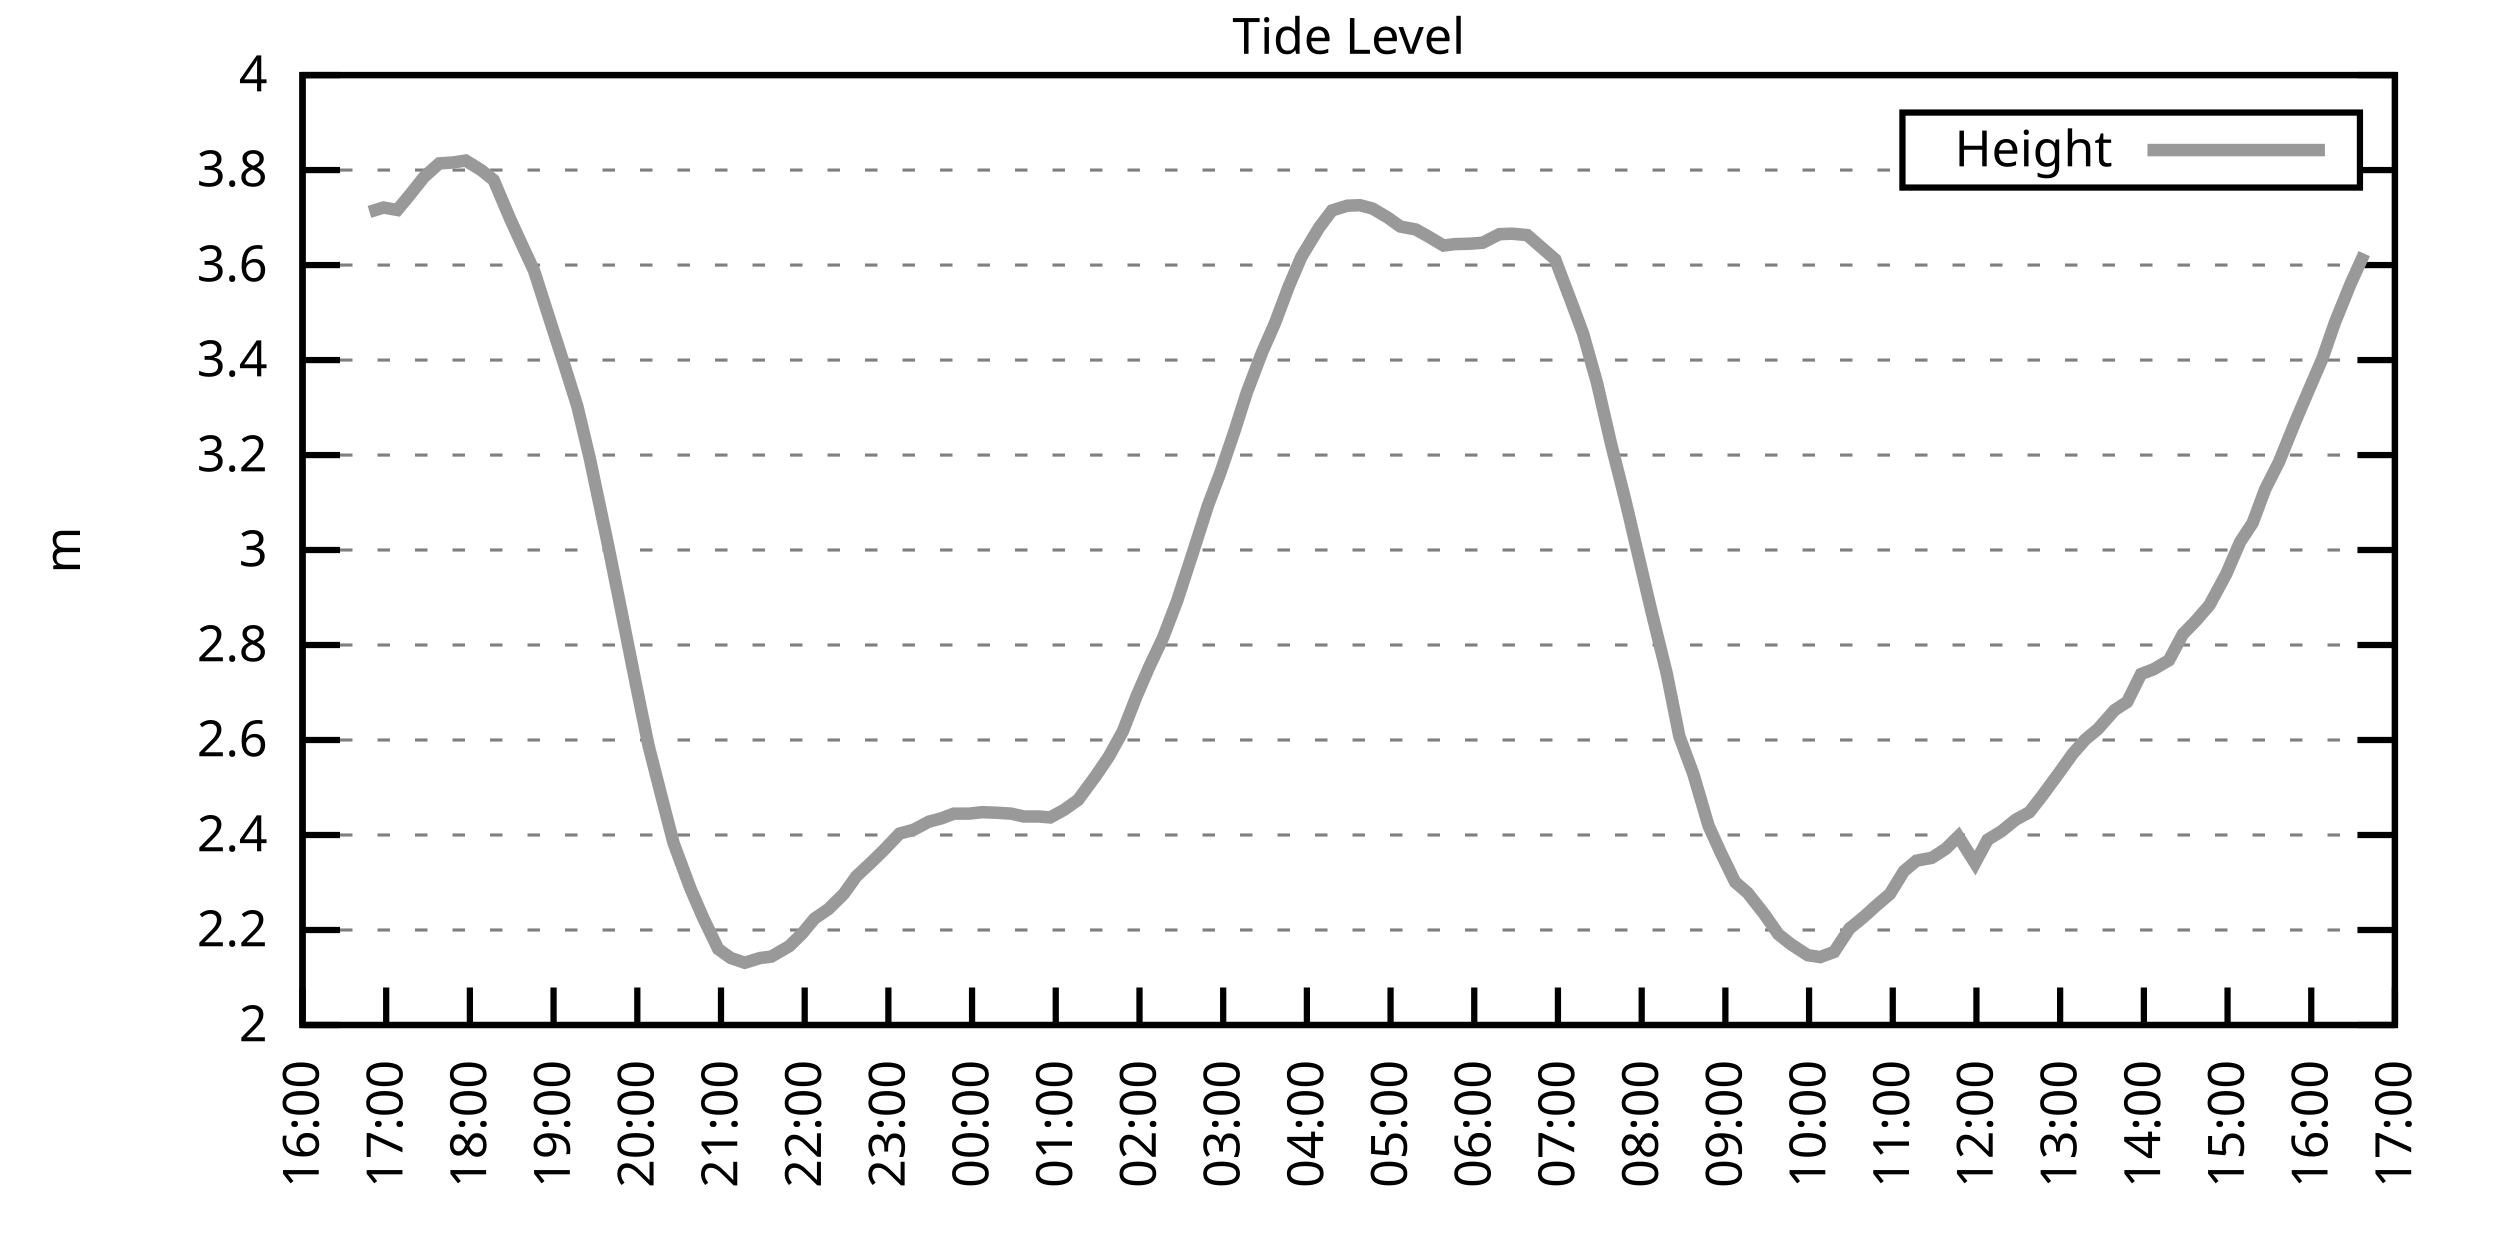
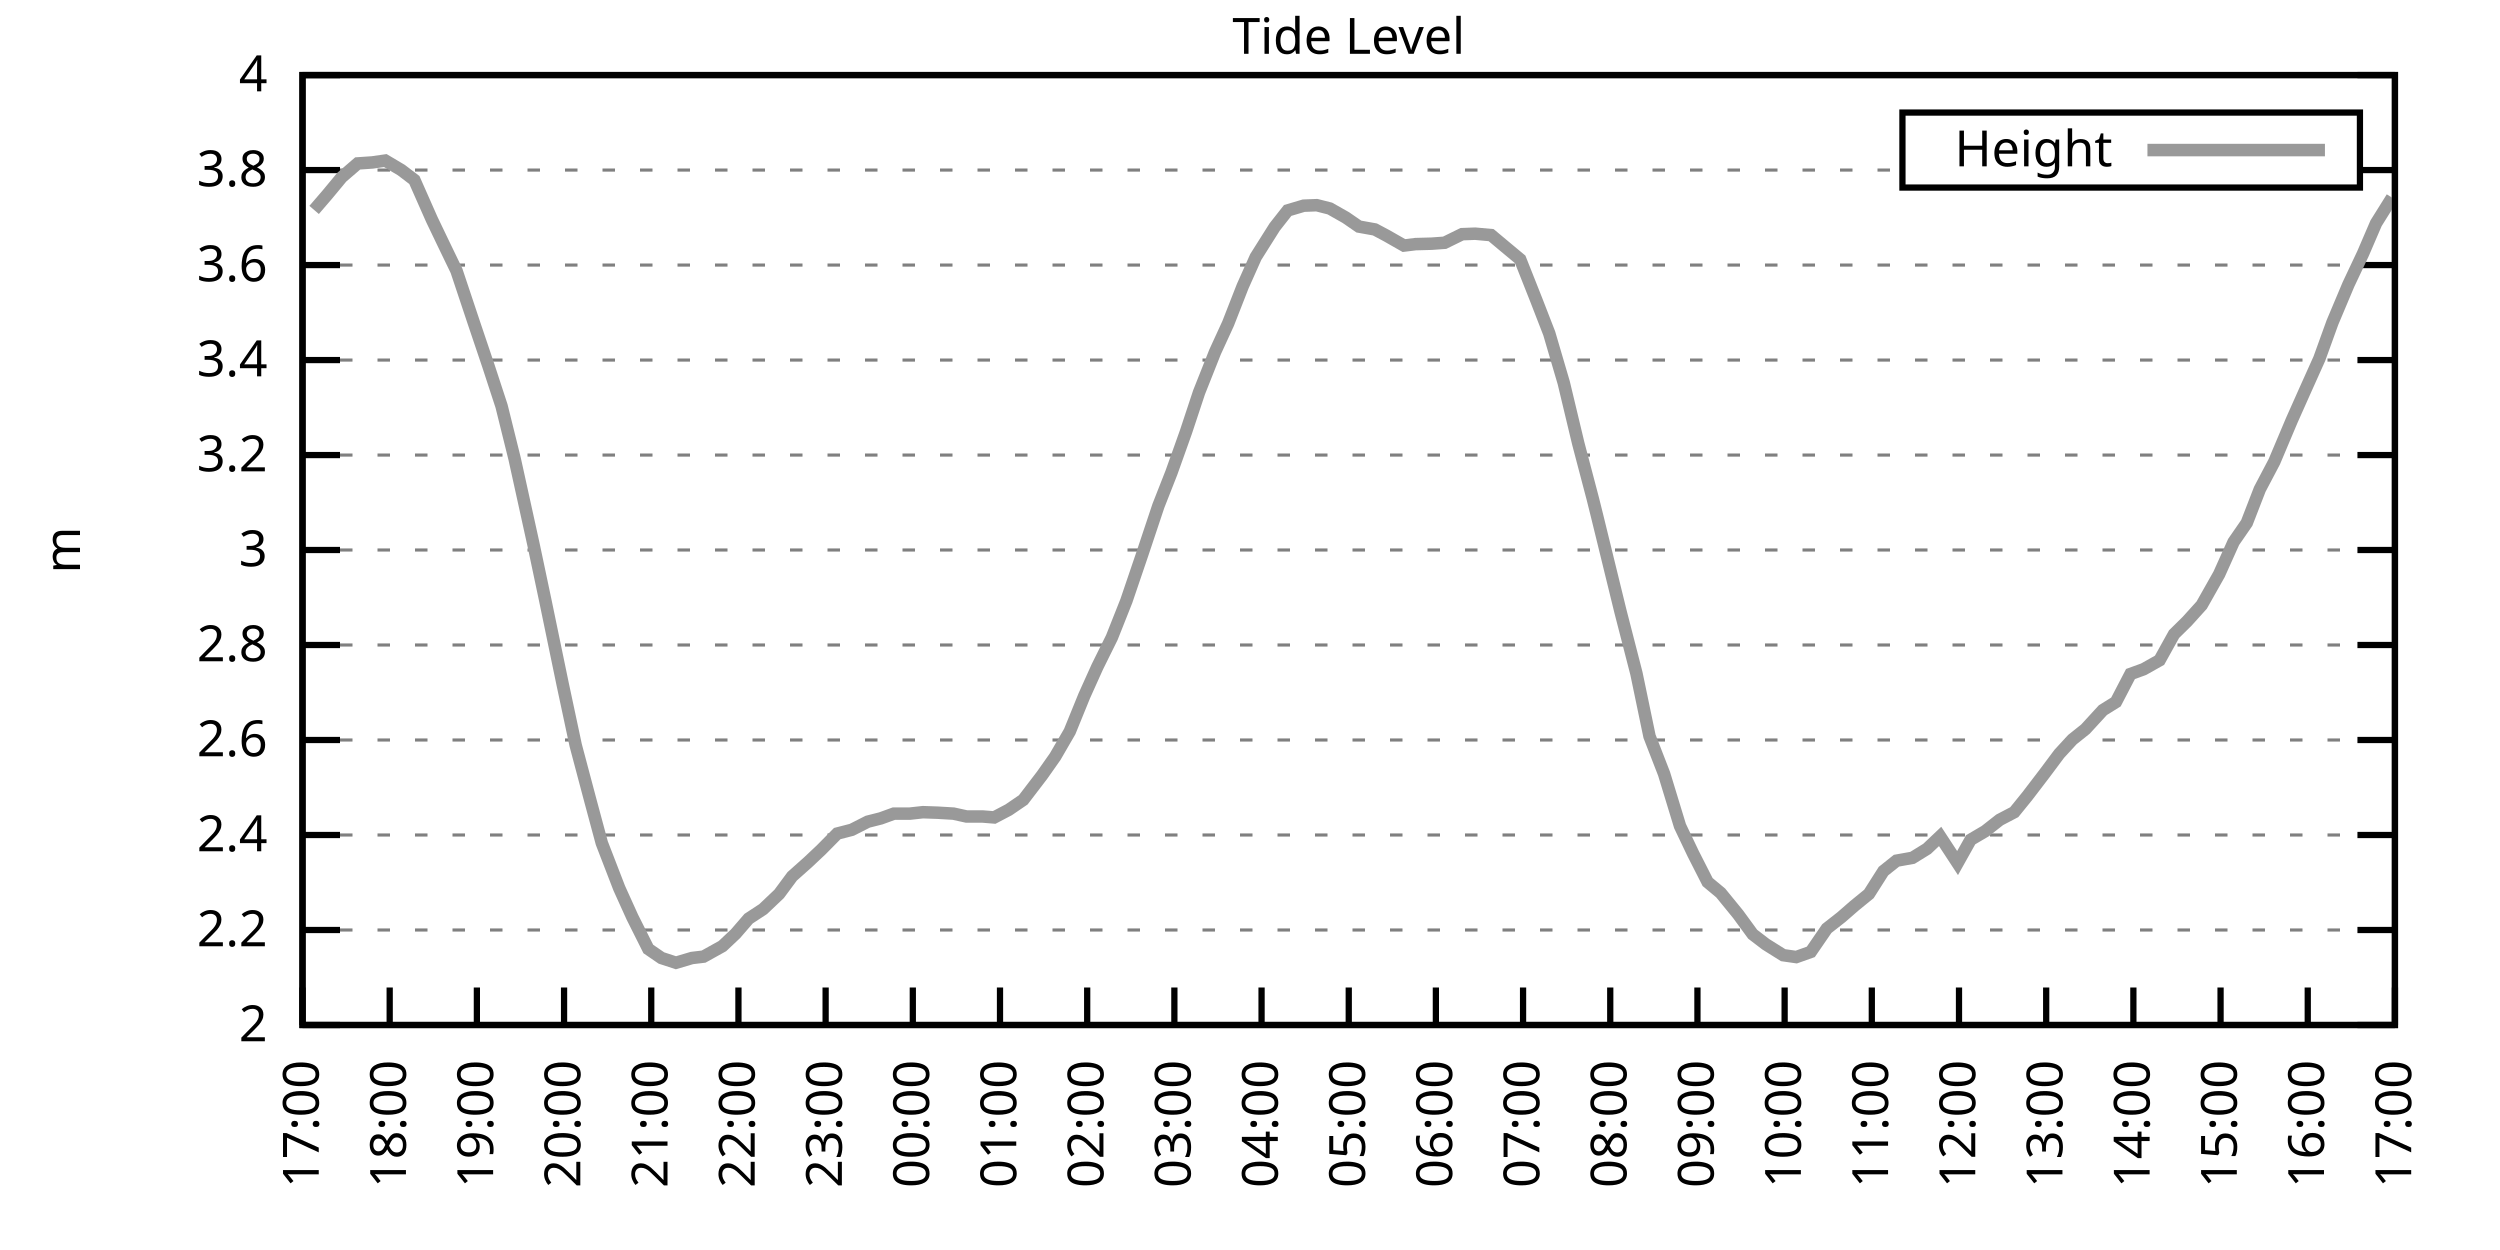
<svg xmlns="http://www.w3.org/2000/svg" xmlns:xlink="http://www.w3.org/1999/xlink" width="400" height="200" viewBox="0 0 400 200">
  <g id="gnuplot_canvas">
    <rect x="0" y="0" width="400" height="200" fill="none" />
    <defs>
      <circle id="gpDot" r="0.5" stroke-width="0.5" stroke="currentColor" />
      <path id="gpPt0" stroke-width="0.333" stroke="currentColor" d="M-1,0 h2 M0,-1 v2" />
      <path id="gpPt1" stroke-width="0.333" stroke="currentColor" d="M-1,-1 L1,1 M1,-1 L-1,1" />
      <path id="gpPt2" stroke-width="0.333" stroke="currentColor" d="M-1,0 L1,0 M0,-1 L0,1 M-1,-1 L1,1 M-1,1 L1,-1" />
      <rect id="gpPt3" stroke-width="0.333" stroke="currentColor" x="-1" y="-1" width="2" height="2" />
      <rect id="gpPt4" stroke-width="0.333" stroke="currentColor" fill="currentColor" x="-1" y="-1" width="2" height="2" />
      <circle id="gpPt5" stroke-width="0.333" stroke="currentColor" cx="0" cy="0" r="1" />
      <use xlink:href="#gpPt5" id="gpPt6" fill="currentColor" stroke="none" />
      <path id="gpPt7" stroke-width="0.333" stroke="currentColor" d="M0,-1.33 L-1.33,0.67 L1.33,0.67 z" />
      <use xlink:href="#gpPt7" id="gpPt8" fill="currentColor" stroke="none" />
      <use xlink:href="#gpPt7" id="gpPt9" stroke="currentColor" transform="rotate(180)" />
      <use xlink:href="#gpPt9" id="gpPt10" fill="currentColor" stroke="none" />
      <use xlink:href="#gpPt3" id="gpPt11" stroke="currentColor" transform="rotate(45)" />
      <use xlink:href="#gpPt11" id="gpPt12" fill="currentColor" stroke="none" />
      <path id="gpPt13" stroke-width="0.333" stroke="currentColor" d="M0,1.330 L1.265,0.411 L0.782,-1.067 L-0.782,-1.076 L-1.265,0.411 z" />
      <use xlink:href="#gpPt13" id="gpPt14" fill="currentColor" stroke="none" />
      <filter id="textbox" filterUnits="objectBoundingBox" x="0" y="0" height="1" width="1">
        <feFlood flood-color="white" flood-opacity="1" result="bgnd" />
        <feComposite in="SourceGraphic" in2="bgnd" operator="atop" />
      </filter>
      <filter id="greybox" filterUnits="objectBoundingBox" x="0" y="0" height="1" width="1">
        <feFlood flood-color="lightgrey" flood-opacity="1" result="grey" />
        <feComposite in="SourceGraphic" in2="grey" operator="atop" />
      </filter>
    </defs>
    <g fill="none" color="white" stroke="currentColor" stroke-width="1.00" stroke-linecap="butt" stroke-linejoin="miter">
</g>
    <g fill="none" color="black" stroke="currentColor" stroke-width="1.00" stroke-linecap="butt" stroke-linejoin="miter">
      <g stroke="none" shape-rendering="crispEdges">
        <polygon fill="rgb(255, 255, 255)" points="48.40,164.00 383.18,164.00 383.18,12.02 48.40,12.02 " />
      </g>
    </g>
    <g fill="none" color="black" stroke="currentColor" stroke-width="1.00" stroke-linecap="butt" stroke-linejoin="miter">
</g>
    <g fill="none" color="black" stroke="black" stroke-width="0.50" stroke-linecap="butt" stroke-linejoin="miter">
</g>
    <g fill="none" color="gray" stroke="currentColor" stroke-width="0.50" stroke-linecap="butt" stroke-linejoin="miter">
      <path stroke="gray" stroke-dasharray="2,4" class="gridline" d="M48.40,164.00 L383.19,164.00  " />
    </g>
    <g fill="none" color="gray" stroke="gray" stroke-width="1.00" stroke-linecap="butt" stroke-linejoin="miter">
</g>
    <g fill="none" color="black" stroke="currentColor" stroke-width="1.00" stroke-linecap="butt" stroke-linejoin="miter">
      <path stroke="black" d="M48.40,164.00 L54.40,164.00 M383.19,164.00 L377.19,164.00  " />
      <g transform="translate(42.80,166.60)" stroke="none" fill="black" font-family="Sans" font-size="8.00" text-anchor="end">
        <text>
          <tspan font-family="Sans"> 2</tspan>
        </text>
      </g>
    </g>
    <g fill="none" color="black" stroke="currentColor" stroke-width="1.00" stroke-linecap="butt" stroke-linejoin="miter">
</g>
    <g fill="none" color="black" stroke="black" stroke-width="0.50" stroke-linecap="butt" stroke-linejoin="miter">
</g>
    <g fill="none" color="gray" stroke="currentColor" stroke-width="0.50" stroke-linecap="butt" stroke-linejoin="miter">
      <path stroke="gray" stroke-dasharray="2,4" class="gridline" d="M48.40,148.80 L383.19,148.80  " />
    </g>
    <g fill="none" color="gray" stroke="gray" stroke-width="1.00" stroke-linecap="butt" stroke-linejoin="miter">
</g>
    <g fill="none" color="black" stroke="currentColor" stroke-width="1.00" stroke-linecap="butt" stroke-linejoin="miter">
      <path stroke="black" d="M48.40,148.80 L54.40,148.80 M383.19,148.80 L377.19,148.80  " />
      <g transform="translate(42.80,151.40)" stroke="none" fill="black" font-family="Sans" font-size="8.00" text-anchor="end">
        <text>
          <tspan font-family="Sans"> 2.2</tspan>
        </text>
      </g>
    </g>
    <g fill="none" color="black" stroke="currentColor" stroke-width="1.00" stroke-linecap="butt" stroke-linejoin="miter">
</g>
    <g fill="none" color="black" stroke="black" stroke-width="0.50" stroke-linecap="butt" stroke-linejoin="miter">
</g>
    <g fill="none" color="gray" stroke="currentColor" stroke-width="0.50" stroke-linecap="butt" stroke-linejoin="miter">
      <path stroke="gray" stroke-dasharray="2,4" class="gridline" d="M48.40,133.60 L383.19,133.60  " />
    </g>
    <g fill="none" color="gray" stroke="gray" stroke-width="1.00" stroke-linecap="butt" stroke-linejoin="miter">
</g>
    <g fill="none" color="black" stroke="currentColor" stroke-width="1.00" stroke-linecap="butt" stroke-linejoin="miter">
      <path stroke="black" d="M48.40,133.60 L54.40,133.60 M383.19,133.60 L377.19,133.60  " />
      <g transform="translate(42.80,136.20)" stroke="none" fill="black" font-family="Sans" font-size="8.00" text-anchor="end">
        <text>
          <tspan font-family="Sans"> 2.4</tspan>
        </text>
      </g>
    </g>
    <g fill="none" color="black" stroke="currentColor" stroke-width="1.00" stroke-linecap="butt" stroke-linejoin="miter">
</g>
    <g fill="none" color="black" stroke="black" stroke-width="0.50" stroke-linecap="butt" stroke-linejoin="miter">
</g>
    <g fill="none" color="gray" stroke="currentColor" stroke-width="0.50" stroke-linecap="butt" stroke-linejoin="miter">
      <path stroke="gray" stroke-dasharray="2,4" class="gridline" d="M48.40,118.40 L383.19,118.40  " />
    </g>
    <g fill="none" color="gray" stroke="gray" stroke-width="1.00" stroke-linecap="butt" stroke-linejoin="miter">
</g>
    <g fill="none" color="black" stroke="currentColor" stroke-width="1.00" stroke-linecap="butt" stroke-linejoin="miter">
      <path stroke="black" d="M48.40,118.40 L54.40,118.40 M383.19,118.40 L377.19,118.40  " />
      <g transform="translate(42.80,121.00)" stroke="none" fill="black" font-family="Sans" font-size="8.00" text-anchor="end">
        <text>
          <tspan font-family="Sans"> 2.6</tspan>
        </text>
      </g>
    </g>
    <g fill="none" color="black" stroke="currentColor" stroke-width="1.00" stroke-linecap="butt" stroke-linejoin="miter">
</g>
    <g fill="none" color="black" stroke="black" stroke-width="0.50" stroke-linecap="butt" stroke-linejoin="miter">
</g>
    <g fill="none" color="gray" stroke="currentColor" stroke-width="0.50" stroke-linecap="butt" stroke-linejoin="miter">
      <path stroke="gray" stroke-dasharray="2,4" class="gridline" d="M48.40,103.20 L383.19,103.20  " />
    </g>
    <g fill="none" color="gray" stroke="gray" stroke-width="1.00" stroke-linecap="butt" stroke-linejoin="miter">
</g>
    <g fill="none" color="black" stroke="currentColor" stroke-width="1.00" stroke-linecap="butt" stroke-linejoin="miter">
      <path stroke="black" d="M48.40,103.20 L54.40,103.20 M383.19,103.20 L377.19,103.20  " />
      <g transform="translate(42.80,105.80)" stroke="none" fill="black" font-family="Sans" font-size="8.00" text-anchor="end">
        <text>
          <tspan font-family="Sans"> 2.8</tspan>
        </text>
      </g>
    </g>
    <g fill="none" color="black" stroke="currentColor" stroke-width="1.00" stroke-linecap="butt" stroke-linejoin="miter">
</g>
    <g fill="none" color="black" stroke="black" stroke-width="0.50" stroke-linecap="butt" stroke-linejoin="miter">
</g>
    <g fill="none" color="gray" stroke="currentColor" stroke-width="0.50" stroke-linecap="butt" stroke-linejoin="miter">
      <path stroke="gray" stroke-dasharray="2,4" class="gridline" d="M48.40,88.00 L383.19,88.00  " />
    </g>
    <g fill="none" color="gray" stroke="gray" stroke-width="1.00" stroke-linecap="butt" stroke-linejoin="miter">
</g>
    <g fill="none" color="black" stroke="currentColor" stroke-width="1.00" stroke-linecap="butt" stroke-linejoin="miter">
      <path stroke="black" d="M48.40,88.00 L54.40,88.00 M383.19,88.00 L377.19,88.00  " />
      <g transform="translate(42.80,90.60)" stroke="none" fill="black" font-family="Sans" font-size="8.00" text-anchor="end">
        <text>
          <tspan font-family="Sans"> 3</tspan>
        </text>
      </g>
    </g>
    <g fill="none" color="black" stroke="currentColor" stroke-width="1.00" stroke-linecap="butt" stroke-linejoin="miter">
</g>
    <g fill="none" color="black" stroke="black" stroke-width="0.50" stroke-linecap="butt" stroke-linejoin="miter">
</g>
    <g fill="none" color="gray" stroke="currentColor" stroke-width="0.50" stroke-linecap="butt" stroke-linejoin="miter">
      <path stroke="gray" stroke-dasharray="2,4" class="gridline" d="M48.40,72.81 L383.19,72.81  " />
    </g>
    <g fill="none" color="gray" stroke="gray" stroke-width="1.00" stroke-linecap="butt" stroke-linejoin="miter">
</g>
    <g fill="none" color="black" stroke="currentColor" stroke-width="1.00" stroke-linecap="butt" stroke-linejoin="miter">
      <path stroke="black" d="M48.40,72.81 L54.40,72.81 M383.19,72.81 L377.19,72.81  " />
      <g transform="translate(42.80,75.41)" stroke="none" fill="black" font-family="Sans" font-size="8.00" text-anchor="end">
        <text>
          <tspan font-family="Sans"> 3.2</tspan>
        </text>
      </g>
    </g>
    <g fill="none" color="black" stroke="currentColor" stroke-width="1.00" stroke-linecap="butt" stroke-linejoin="miter">
</g>
    <g fill="none" color="black" stroke="black" stroke-width="0.50" stroke-linecap="butt" stroke-linejoin="miter">
</g>
    <g fill="none" color="gray" stroke="currentColor" stroke-width="0.50" stroke-linecap="butt" stroke-linejoin="miter">
      <path stroke="gray" stroke-dasharray="2,4" class="gridline" d="M48.40,57.61 L383.19,57.61  " />
    </g>
    <g fill="none" color="gray" stroke="gray" stroke-width="1.00" stroke-linecap="butt" stroke-linejoin="miter">
</g>
    <g fill="none" color="black" stroke="currentColor" stroke-width="1.00" stroke-linecap="butt" stroke-linejoin="miter">
      <path stroke="black" d="M48.40,57.61 L54.40,57.61 M383.19,57.61 L377.19,57.61  " />
      <g transform="translate(42.80,60.21)" stroke="none" fill="black" font-family="Sans" font-size="8.00" text-anchor="end">
        <text>
          <tspan font-family="Sans"> 3.4</tspan>
        </text>
      </g>
    </g>
    <g fill="none" color="black" stroke="currentColor" stroke-width="1.00" stroke-linecap="butt" stroke-linejoin="miter">
</g>
    <g fill="none" color="black" stroke="black" stroke-width="0.50" stroke-linecap="butt" stroke-linejoin="miter">
</g>
    <g fill="none" color="gray" stroke="currentColor" stroke-width="0.50" stroke-linecap="butt" stroke-linejoin="miter">
      <path stroke="gray" stroke-dasharray="2,4" class="gridline" d="M48.40,42.41 L383.19,42.41  " />
    </g>
    <g fill="none" color="gray" stroke="gray" stroke-width="1.00" stroke-linecap="butt" stroke-linejoin="miter">
</g>
    <g fill="none" color="black" stroke="currentColor" stroke-width="1.00" stroke-linecap="butt" stroke-linejoin="miter">
      <path stroke="black" d="M48.40,42.41 L54.40,42.41 M383.19,42.41 L377.19,42.41  " />
      <g transform="translate(42.80,45.01)" stroke="none" fill="black" font-family="Sans" font-size="8.00" text-anchor="end">
        <text>
          <tspan font-family="Sans"> 3.6</tspan>
        </text>
      </g>
    </g>
    <g fill="none" color="black" stroke="currentColor" stroke-width="1.00" stroke-linecap="butt" stroke-linejoin="miter">
</g>
    <g fill="none" color="black" stroke="black" stroke-width="0.50" stroke-linecap="butt" stroke-linejoin="miter">
</g>
    <g fill="none" color="gray" stroke="currentColor" stroke-width="0.50" stroke-linecap="butt" stroke-linejoin="miter">
      <path stroke="gray" stroke-dasharray="2,4" class="gridline" d="M48.40,27.21 L304.39,27.21 M377.59,27.21 L383.19,27.21  " />
    </g>
    <g fill="none" color="gray" stroke="gray" stroke-width="1.00" stroke-linecap="butt" stroke-linejoin="miter">
</g>
    <g fill="none" color="black" stroke="currentColor" stroke-width="1.00" stroke-linecap="butt" stroke-linejoin="miter">
      <path stroke="black" d="M48.40,27.21 L54.40,27.21 M383.19,27.21 L377.19,27.21  " />
      <g transform="translate(42.80,29.81)" stroke="none" fill="black" font-family="Sans" font-size="8.00" text-anchor="end">
        <text>
          <tspan font-family="Sans"> 3.8</tspan>
        </text>
      </g>
    </g>
    <g fill="none" color="black" stroke="currentColor" stroke-width="1.00" stroke-linecap="butt" stroke-linejoin="miter">
</g>
    <g fill="none" color="black" stroke="black" stroke-width="0.50" stroke-linecap="butt" stroke-linejoin="miter">
</g>
    <g fill="none" color="gray" stroke="currentColor" stroke-width="0.50" stroke-linecap="butt" stroke-linejoin="miter">
      <path stroke="gray" stroke-dasharray="2,4" class="gridline" d="M48.40,12.01 L383.19,12.01  " />
    </g>
    <g fill="none" color="gray" stroke="gray" stroke-width="1.00" stroke-linecap="butt" stroke-linejoin="miter">
</g>
    <g fill="none" color="black" stroke="currentColor" stroke-width="1.00" stroke-linecap="butt" stroke-linejoin="miter">
      <path stroke="black" d="M48.40,12.01 L54.40,12.01 M383.19,12.01 L377.19,12.01  " />
      <g transform="translate(42.80,14.61)" stroke="none" fill="black" font-family="Sans" font-size="8.00" text-anchor="end">
        <text>
          <tspan font-family="Sans"> 4</tspan>
        </text>
      </g>
    </g>
    <g fill="none" color="black" stroke="currentColor" stroke-width="1.00" stroke-linecap="butt" stroke-linejoin="miter">
      <path stroke="black" d="M48.40,164.00 L48.40,158.00  " />
      <g transform="translate(51.00,169.60) rotate(270.00)" stroke="none" fill="black" font-family="Sans" font-size="8.00" text-anchor="end">
        <text>
-           <tspan font-family="Sans">16:00</tspan>
-         </text>
-       </g>
-     </g>
-     <g fill="none" color="black" stroke="currentColor" stroke-width="1.00" stroke-linecap="butt" stroke-linejoin="miter">
-       <path stroke="black" d="M61.79,164.00 L61.79,158.00  " />
-       <g transform="translate(64.39,169.60) rotate(270.00)" stroke="none" fill="black" font-family="Sans" font-size="8.00" text-anchor="end">
-         <text>
          <tspan font-family="Sans">17:00</tspan>
        </text>
      </g>
    </g>
    <g fill="none" color="black" stroke="currentColor" stroke-width="1.00" stroke-linecap="butt" stroke-linejoin="miter">
-       <path stroke="black" d="M75.18,164.00 L75.18,158.00  " />
-       <g transform="translate(77.78,169.60) rotate(270.00)" stroke="none" fill="black" font-family="Sans" font-size="8.00" text-anchor="end">
+       <path stroke="black" d="M62.35,164.00 L62.35,158.00  " />
+       <g transform="translate(64.95,169.60) rotate(270.00)" stroke="none" fill="black" font-family="Sans" font-size="8.00" text-anchor="end">
        <text>
          <tspan font-family="Sans">18:00</tspan>
        </text>
      </g>
    </g>
    <g fill="none" color="black" stroke="currentColor" stroke-width="1.00" stroke-linecap="butt" stroke-linejoin="miter">
-       <path stroke="black" d="M88.57,164.00 L88.57,158.00  " />
-       <g transform="translate(91.17,169.60) rotate(270.00)" stroke="none" fill="black" font-family="Sans" font-size="8.00" text-anchor="end">
+       <path stroke="black" d="M76.30,164.00 L76.30,158.00  " />
+       <g transform="translate(78.90,169.60) rotate(270.00)" stroke="none" fill="black" font-family="Sans" font-size="8.00" text-anchor="end">
        <text>
          <tspan font-family="Sans">19:00</tspan>
        </text>
      </g>
    </g>
    <g fill="none" color="black" stroke="currentColor" stroke-width="1.00" stroke-linecap="butt" stroke-linejoin="miter">
-       <path stroke="black" d="M101.97,164.00 L101.97,158.00  " />
-       <g transform="translate(104.57,169.60) rotate(270.00)" stroke="none" fill="black" font-family="Sans" font-size="8.00" text-anchor="end">
+       <path stroke="black" d="M90.25,164.00 L90.25,158.00  " />
+       <g transform="translate(92.85,169.60) rotate(270.00)" stroke="none" fill="black" font-family="Sans" font-size="8.00" text-anchor="end">
        <text>
          <tspan font-family="Sans">20:00</tspan>
        </text>
      </g>
    </g>
    <g fill="none" color="black" stroke="currentColor" stroke-width="1.00" stroke-linecap="butt" stroke-linejoin="miter">
-       <path stroke="black" d="M115.36,164.00 L115.36,158.00  " />
-       <g transform="translate(117.96,169.60) rotate(270.00)" stroke="none" fill="black" font-family="Sans" font-size="8.00" text-anchor="end">
+       <path stroke="black" d="M104.20,164.00 L104.20,158.00  " />
+       <g transform="translate(106.80,169.60) rotate(270.00)" stroke="none" fill="black" font-family="Sans" font-size="8.00" text-anchor="end">
        <text>
          <tspan font-family="Sans">21:00</tspan>
        </text>
      </g>
    </g>
    <g fill="none" color="black" stroke="currentColor" stroke-width="1.00" stroke-linecap="butt" stroke-linejoin="miter">
-       <path stroke="black" d="M128.75,164.00 L128.75,158.00  " />
-       <g transform="translate(131.35,169.60) rotate(270.00)" stroke="none" fill="black" font-family="Sans" font-size="8.00" text-anchor="end">
+       <path stroke="black" d="M118.15,164.00 L118.15,158.00  " />
+       <g transform="translate(120.75,169.60) rotate(270.00)" stroke="none" fill="black" font-family="Sans" font-size="8.00" text-anchor="end">
        <text>
          <tspan font-family="Sans">22:00</tspan>
        </text>
      </g>
    </g>
    <g fill="none" color="black" stroke="currentColor" stroke-width="1.00" stroke-linecap="butt" stroke-linejoin="miter">
-       <path stroke="black" d="M142.14,164.00 L142.14,158.00  " />
-       <g transform="translate(144.74,169.60) rotate(270.00)" stroke="none" fill="black" font-family="Sans" font-size="8.00" text-anchor="end">
+       <path stroke="black" d="M132.10,164.00 L132.10,158.00  " />
+       <g transform="translate(134.70,169.60) rotate(270.00)" stroke="none" fill="black" font-family="Sans" font-size="8.00" text-anchor="end">
        <text>
          <tspan font-family="Sans">23:00</tspan>
        </text>
      </g>
    </g>
    <g fill="none" color="black" stroke="currentColor" stroke-width="1.00" stroke-linecap="butt" stroke-linejoin="miter">
-       <path stroke="black" d="M155.53,164.00 L155.53,158.00  " />
-       <g transform="translate(158.13,169.60) rotate(270.00)" stroke="none" fill="black" font-family="Sans" font-size="8.00" text-anchor="end">
+       <path stroke="black" d="M146.05,164.00 L146.05,158.00  " />
+       <g transform="translate(148.65,169.60) rotate(270.00)" stroke="none" fill="black" font-family="Sans" font-size="8.00" text-anchor="end">
        <text>
          <tspan font-family="Sans">00:00</tspan>
        </text>
      </g>
    </g>
    <g fill="none" color="black" stroke="currentColor" stroke-width="1.00" stroke-linecap="butt" stroke-linejoin="miter">
-       <path stroke="black" d="M168.92,164.00 L168.92,158.00  " />
-       <g transform="translate(171.52,169.60) rotate(270.00)" stroke="none" fill="black" font-family="Sans" font-size="8.00" text-anchor="end">
+       <path stroke="black" d="M160.00,164.00 L160.00,158.00  " />
+       <g transform="translate(162.60,169.60) rotate(270.00)" stroke="none" fill="black" font-family="Sans" font-size="8.00" text-anchor="end">
        <text>
          <tspan font-family="Sans">01:00</tspan>
        </text>
      </g>
    </g>
    <g fill="none" color="black" stroke="currentColor" stroke-width="1.00" stroke-linecap="butt" stroke-linejoin="miter">
-       <path stroke="black" d="M182.32,164.00 L182.32,158.00  " />
-       <g transform="translate(184.92,169.60) rotate(270.00)" stroke="none" fill="black" font-family="Sans" font-size="8.00" text-anchor="end">
+       <path stroke="black" d="M173.95,164.00 L173.95,158.00  " />
+       <g transform="translate(176.55,169.60) rotate(270.00)" stroke="none" fill="black" font-family="Sans" font-size="8.00" text-anchor="end">
        <text>
          <tspan font-family="Sans">02:00</tspan>
        </text>
      </g>
    </g>
    <g fill="none" color="black" stroke="currentColor" stroke-width="1.00" stroke-linecap="butt" stroke-linejoin="miter">
-       <path stroke="black" d="M195.71,164.00 L195.71,158.00  " />
-       <g transform="translate(198.31,169.60) rotate(270.00)" stroke="none" fill="black" font-family="Sans" font-size="8.00" text-anchor="end">
+       <path stroke="black" d="M187.90,164.00 L187.90,158.00  " />
+       <g transform="translate(190.50,169.60) rotate(270.00)" stroke="none" fill="black" font-family="Sans" font-size="8.00" text-anchor="end">
        <text>
          <tspan font-family="Sans">03:00</tspan>
        </text>
      </g>
    </g>
    <g fill="none" color="black" stroke="currentColor" stroke-width="1.00" stroke-linecap="butt" stroke-linejoin="miter">
-       <path stroke="black" d="M209.10,164.00 L209.10,158.00  " />
-       <g transform="translate(211.70,169.60) rotate(270.00)" stroke="none" fill="black" font-family="Sans" font-size="8.00" text-anchor="end">
+       <path stroke="black" d="M201.85,164.00 L201.85,158.00  " />
+       <g transform="translate(204.45,169.60) rotate(270.00)" stroke="none" fill="black" font-family="Sans" font-size="8.00" text-anchor="end">
        <text>
          <tspan font-family="Sans">04:00</tspan>
        </text>
      </g>
    </g>
    <g fill="none" color="black" stroke="currentColor" stroke-width="1.00" stroke-linecap="butt" stroke-linejoin="miter">
-       <path stroke="black" d="M222.49,164.00 L222.49,158.00  " />
-       <g transform="translate(225.09,169.60) rotate(270.00)" stroke="none" fill="black" font-family="Sans" font-size="8.00" text-anchor="end">
+       <path stroke="black" d="M215.80,164.00 L215.80,158.00  " />
+       <g transform="translate(218.40,169.60) rotate(270.00)" stroke="none" fill="black" font-family="Sans" font-size="8.00" text-anchor="end">
        <text>
          <tspan font-family="Sans">05:00</tspan>
        </text>
      </g>
    </g>
    <g fill="none" color="black" stroke="currentColor" stroke-width="1.00" stroke-linecap="butt" stroke-linejoin="miter">
-       <path stroke="black" d="M235.88,164.00 L235.88,158.00  " />
-       <g transform="translate(238.48,169.60) rotate(270.00)" stroke="none" fill="black" font-family="Sans" font-size="8.00" text-anchor="end">
+       <path stroke="black" d="M229.74,164.00 L229.74,158.00  " />
+       <g transform="translate(232.34,169.60) rotate(270.00)" stroke="none" fill="black" font-family="Sans" font-size="8.00" text-anchor="end">
        <text>
          <tspan font-family="Sans">06:00</tspan>
        </text>
      </g>
    </g>
    <g fill="none" color="black" stroke="currentColor" stroke-width="1.00" stroke-linecap="butt" stroke-linejoin="miter">
-       <path stroke="black" d="M249.27,164.00 L249.27,158.00  " />
-       <g transform="translate(251.87,169.60) rotate(270.00)" stroke="none" fill="black" font-family="Sans" font-size="8.00" text-anchor="end">
+       <path stroke="black" d="M243.69,164.00 L243.69,158.00  " />
+       <g transform="translate(246.29,169.60) rotate(270.00)" stroke="none" fill="black" font-family="Sans" font-size="8.00" text-anchor="end">
        <text>
          <tspan font-family="Sans">07:00</tspan>
        </text>
      </g>
    </g>
    <g fill="none" color="black" stroke="currentColor" stroke-width="1.00" stroke-linecap="butt" stroke-linejoin="miter">
-       <path stroke="black" d="M262.67,164.00 L262.67,158.00  " />
-       <g transform="translate(265.27,169.60) rotate(270.00)" stroke="none" fill="black" font-family="Sans" font-size="8.00" text-anchor="end">
+       <path stroke="black" d="M257.64,164.00 L257.64,158.00  " />
+       <g transform="translate(260.24,169.60) rotate(270.00)" stroke="none" fill="black" font-family="Sans" font-size="8.00" text-anchor="end">
        <text>
          <tspan font-family="Sans">08:00</tspan>
        </text>
      </g>
    </g>
    <g fill="none" color="black" stroke="currentColor" stroke-width="1.00" stroke-linecap="butt" stroke-linejoin="miter">
-       <path stroke="black" d="M276.06,164.00 L276.06,158.00  " />
-       <g transform="translate(278.66,169.60) rotate(270.00)" stroke="none" fill="black" font-family="Sans" font-size="8.00" text-anchor="end">
+       <path stroke="black" d="M271.59,164.00 L271.59,158.00  " />
+       <g transform="translate(274.19,169.60) rotate(270.00)" stroke="none" fill="black" font-family="Sans" font-size="8.00" text-anchor="end">
        <text>
          <tspan font-family="Sans">09:00</tspan>
        </text>
      </g>
    </g>
    <g fill="none" color="black" stroke="currentColor" stroke-width="1.00" stroke-linecap="butt" stroke-linejoin="miter">
-       <path stroke="black" d="M289.45,164.00 L289.45,158.00  " />
-       <g transform="translate(292.05,169.60) rotate(270.00)" stroke="none" fill="black" font-family="Sans" font-size="8.00" text-anchor="end">
+       <path stroke="black" d="M285.54,164.00 L285.54,158.00  " />
+       <g transform="translate(288.14,169.60) rotate(270.00)" stroke="none" fill="black" font-family="Sans" font-size="8.00" text-anchor="end">
        <text>
          <tspan font-family="Sans">10:00</tspan>
        </text>
      </g>
    </g>
    <g fill="none" color="black" stroke="currentColor" stroke-width="1.00" stroke-linecap="butt" stroke-linejoin="miter">
-       <path stroke="black" d="M302.84,164.00 L302.84,158.00  " />
-       <g transform="translate(305.44,169.60) rotate(270.00)" stroke="none" fill="black" font-family="Sans" font-size="8.00" text-anchor="end">
+       <path stroke="black" d="M299.49,164.00 L299.49,158.00  " />
+       <g transform="translate(302.09,169.60) rotate(270.00)" stroke="none" fill="black" font-family="Sans" font-size="8.00" text-anchor="end">
        <text>
          <tspan font-family="Sans">11:00</tspan>
        </text>
      </g>
    </g>
    <g fill="none" color="black" stroke="currentColor" stroke-width="1.00" stroke-linecap="butt" stroke-linejoin="miter">
-       <path stroke="black" d="M316.23,164.00 L316.23,158.00  " />
-       <g transform="translate(318.83,169.60) rotate(270.00)" stroke="none" fill="black" font-family="Sans" font-size="8.00" text-anchor="end">
+       <path stroke="black" d="M313.44,164.00 L313.44,158.00  " />
+       <g transform="translate(316.04,169.60) rotate(270.00)" stroke="none" fill="black" font-family="Sans" font-size="8.00" text-anchor="end">
        <text>
          <tspan font-family="Sans">12:00</tspan>
        </text>
      </g>
    </g>
    <g fill="none" color="black" stroke="currentColor" stroke-width="1.00" stroke-linecap="butt" stroke-linejoin="miter">
-       <path stroke="black" d="M329.62,164.00 L329.62,158.00  " />
-       <g transform="translate(332.22,169.60) rotate(270.00)" stroke="none" fill="black" font-family="Sans" font-size="8.00" text-anchor="end">
+       <path stroke="black" d="M327.39,164.00 L327.39,158.00  " />
+       <g transform="translate(329.99,169.60) rotate(270.00)" stroke="none" fill="black" font-family="Sans" font-size="8.00" text-anchor="end">
        <text>
          <tspan font-family="Sans">13:00</tspan>
        </text>
      </g>
    </g>
    <g fill="none" color="black" stroke="currentColor" stroke-width="1.00" stroke-linecap="butt" stroke-linejoin="miter">
-       <path stroke="black" d="M343.02,164.00 L343.02,158.00  " />
-       <g transform="translate(345.62,169.60) rotate(270.00)" stroke="none" fill="black" font-family="Sans" font-size="8.00" text-anchor="end">
+       <path stroke="black" d="M341.34,164.00 L341.34,158.00  " />
+       <g transform="translate(343.94,169.60) rotate(270.00)" stroke="none" fill="black" font-family="Sans" font-size="8.00" text-anchor="end">
        <text>
          <tspan font-family="Sans">14:00</tspan>
        </text>
      </g>
    </g>
    <g fill="none" color="black" stroke="currentColor" stroke-width="1.00" stroke-linecap="butt" stroke-linejoin="miter">
-       <path stroke="black" d="M356.41,164.00 L356.41,158.00  " />
-       <g transform="translate(359.01,169.60) rotate(270.00)" stroke="none" fill="black" font-family="Sans" font-size="8.00" text-anchor="end">
+       <path stroke="black" d="M355.29,164.00 L355.29,158.00  " />
+       <g transform="translate(357.89,169.60) rotate(270.00)" stroke="none" fill="black" font-family="Sans" font-size="8.00" text-anchor="end">
        <text>
          <tspan font-family="Sans">15:00</tspan>
        </text>
      </g>
    </g>
    <g fill="none" color="black" stroke="currentColor" stroke-width="1.00" stroke-linecap="butt" stroke-linejoin="miter">
-       <path stroke="black" d="M369.80,164.00 L369.80,158.00  " />
-       <g transform="translate(372.40,169.60) rotate(270.00)" stroke="none" fill="black" font-family="Sans" font-size="8.00" text-anchor="end">
+       <path stroke="black" d="M369.24,164.00 L369.24,158.00  " />
+       <g transform="translate(371.84,169.60) rotate(270.00)" stroke="none" fill="black" font-family="Sans" font-size="8.00" text-anchor="end">
        <text>
          <tspan font-family="Sans">16:00</tspan>
        </text>
      </g>
    </g>
    <g fill="none" color="black" stroke="currentColor" stroke-width="1.00" stroke-linecap="butt" stroke-linejoin="miter">
      <path stroke="black" d="M383.19,164.00 L383.19,158.00  " />
      <g transform="translate(385.79,169.60) rotate(270.00)" stroke="none" fill="black" font-family="Sans" font-size="8.00" text-anchor="end">
        <text>
          <tspan font-family="Sans">17:00</tspan>
        </text>
      </g>
    </g>
    <g fill="none" color="black" stroke="currentColor" stroke-width="1.00" stroke-linecap="butt" stroke-linejoin="miter">
</g>
    <g fill="none" color="black" stroke="currentColor" stroke-width="1.00" stroke-linecap="butt" stroke-linejoin="miter">
      <path stroke="black" d="M48.40,12.01 L48.40,164.00 L383.19,164.00 L383.19,12.01 L48.40,12.01 Z  " />
    </g>
    <g fill="none" color="black" stroke="currentColor" stroke-width="1.00" stroke-linecap="butt" stroke-linejoin="miter">
</g>
    <g fill="none" color="black" stroke="currentColor" stroke-width="1.00" stroke-linecap="butt" stroke-linejoin="miter">
      <path stroke="black" d="M304.39,30.01 L304.39,18.01 L377.59,18.01 L377.59,30.01 L304.39,30.01 Z  " />
    </g>
    <g id="Tide_level_plot_1">
      <g fill="none" color="white" stroke="black" stroke-width="2.00" stroke-linecap="butt" stroke-linejoin="miter">
</g>
      <g fill="none" color="black" stroke="currentColor" stroke-width="2.00" stroke-linecap="butt" stroke-linejoin="miter">
        <g transform="translate(337.99,26.61)" stroke="none" fill="black" font-family="Sans" font-size="8.00" text-anchor="end">
          <text>
            <tspan font-family="Sans">Height</tspan>
          </text>
        </g>
      </g>
      <g fill="none" color="black" stroke="currentColor" stroke-width="2.00" stroke-linecap="butt" stroke-linejoin="miter">
-         <path stroke="rgb(153, 153, 153)" d="M343.59,24.01 L371.99,24.01 M59.11,33.90 L61.35,33.21 L63.58,33.59 L65.59,31.16 L67.82,28.35 L70.27,26.15   L72.50,25.99 L74.51,25.69 L76.97,27.21 L78.98,28.80 L81.66,35.11 L83.44,38.99 L85.45,43.32 L88.13,51.68   L90.36,58.59 L92.37,64.98 L94.38,73.41 L97.28,87.17 L99.06,95.98 L101.74,109.44 L103.75,119.24 L105.98,127.98   L107.77,134.89 L110.45,142.11 L112.46,146.75 L114.91,151.84 L116.92,153.28 L119.15,154.04 L121.61,153.28 L123.39,153.06   L126.29,151.38 L128.30,149.41 L130.31,146.98 L132.54,145.46 L135.00,143.03 L137.01,140.21 L139.46,137.93 L141.47,135.96   L143.93,133.37 L146.16,132.77 L148.61,131.47 L150.62,130.94 L152.63,130.18 L155.09,130.18 L157.10,129.95 L159.33,130.03   L161.78,130.18 L163.79,130.64 L166.25,130.64 L168.03,130.79 L170.26,129.57 L172.50,127.98 L175.40,124.03 L177.41,121.06   L179.64,117.04 L181.87,111.34 L183.88,106.70 L186.11,101.99 L188.34,96.14 L190.80,88.61 L193.25,80.94 L195.26,75.62   L197.49,69.08 L199.50,62.77 L201.96,56.32 L203.97,51.76 L206.20,45.83 L208.21,41.12 L211.11,36.33 L213.12,33.67   L215.57,32.91 L217.58,32.83 L219.59,33.36 L222.04,34.81 L224.05,36.25 L226.51,36.71 L228.29,37.70 L230.97,39.29   L232.76,39.06 L235.21,38.99 L237.22,38.84 L239.90,37.47 L241.91,37.39 L244.36,37.62 L246.37,39.37 L248.83,41.50   L251.28,47.96 L253.29,53.35 L255.52,61.25 L257.76,70.98 L259.99,79.80 L260.66,82.61 L264.23,97.81 L266.68,107.76   L268.69,117.80 L270.92,123.80 L273.38,132.16 L275.39,136.57 L277.62,141.13 L279.63,142.87 L282.31,146.29 L284.54,149.48   L286.55,151.08 L289.23,152.83 L291.23,153.13 L293.47,152.30 L295.92,148.57 L298.15,146.75 L300.16,144.93 L302.39,143.03   L304.63,139.38 L306.63,137.71 L309.09,137.25 L311.32,135.81 L313.33,133.83 L316.01,138.09 L318.02,134.36 L320.25,132.99   L322.48,131.17 L324.71,129.95 L326.72,127.37 L329.40,123.72 L331.63,120.61 L333.64,118.33 L335.65,116.66 L338.33,113.62   L340.34,112.32 L342.57,107.84 L344.58,107.08 L347.03,105.64 L349.26,101.46 L351.27,99.40 L353.51,96.82 L356.18,91.88   L358.42,86.71 L360.42,83.67 L362.43,78.28 L364.66,73.87 L367.34,67.26 L369.35,62.55 L371.58,57.38 L373.59,51.60   L376.05,45.52 L378.28,40.58  " />
+         <path stroke="rgb(153, 153, 153)" d="M343.59,24.01 L371.99,24.01 M50.26,33.59 L52.35,31.16 L54.68,28.35 L57.23,26.15 L59.56,25.99 L61.65,25.69   L64.21,27.21 L66.30,28.80 L69.09,35.11 L70.95,38.99 L73.04,43.32 L75.83,51.68 L78.16,58.59 L80.25,64.98   L82.34,73.41 L85.37,87.17 L87.23,95.98 L90.02,109.44 L92.11,119.24 L94.43,127.98 L96.29,134.89 L99.08,142.11   L101.18,146.75 L103.73,151.84 L105.83,153.28 L108.15,154.04 L110.71,153.28 L112.57,153.06 L115.59,151.38 L117.68,149.41   L119.78,146.98 L122.10,145.46 L124.66,143.03 L126.75,140.21 L129.31,137.93 L131.40,135.96 L133.96,133.37 L136.28,132.77   L138.84,131.47 L140.93,130.94 L143.02,130.18 L145.58,130.18 L147.67,129.95 L150.00,130.03 L152.56,130.18 L154.65,130.64   L157.21,130.64 L159.07,130.79 L161.39,129.57 L163.72,127.98 L166.74,124.03 L168.83,121.06 L171.16,117.04 L173.48,111.34   L175.57,106.70 L177.90,101.99 L180.22,96.14 L182.78,88.61 L185.34,80.94 L187.43,75.62 L189.76,69.08 L191.85,62.77   L194.41,56.32 L196.50,51.76 L198.82,45.83 L200.92,41.12 L203.94,36.33 L206.03,33.67 L208.59,32.91 L210.68,32.83   L212.77,33.36 L215.33,34.81 L217.42,36.25 L219.98,36.71 L221.84,37.70 L224.63,39.29 L226.49,39.06 L229.05,38.99   L231.14,38.84 L233.93,37.47 L236.02,37.39 L238.58,37.62 L240.67,39.37 L243.23,41.50 L245.79,47.96 L247.88,53.35   L250.20,61.25 L252.53,70.98 L254.85,79.80 L255.55,82.61 L259.27,97.81 L261.83,107.76 L263.92,117.80 L266.25,123.80   L268.80,132.16 L270.90,136.57 L273.22,141.13 L275.31,142.87 L278.10,146.29 L280.43,149.48 L282.52,151.08 L285.31,152.83   L287.40,153.13 L289.73,152.30 L292.29,148.57 L294.61,146.75 L296.70,144.93 L299.03,143.03 L301.35,139.38 L303.44,137.71   L306.00,137.25 L308.33,135.81 L310.42,133.83 L313.21,138.09 L315.30,134.36 L317.63,132.99 L319.95,131.17 L322.28,129.95   L324.37,127.37 L327.16,123.72 L329.48,120.61 L331.58,118.33 L333.67,116.66 L336.46,113.62 L338.55,112.32 L340.88,107.84   L342.97,107.08 L345.53,105.64 L347.85,101.46 L349.94,99.40 L352.27,96.82 L355.06,91.88 L357.38,86.71 L359.48,83.67   L361.57,78.28 L363.89,73.87 L366.68,67.26 L368.78,62.55 L371.10,57.38 L373.19,51.60 L375.75,45.52 L378.08,40.58   L380.17,35.72 L382.73,31.62  " />
      </g>
    </g>
    <g fill="none" color="black" stroke="currentColor" stroke-width="2.00" stroke-linecap="butt" stroke-linejoin="miter">
</g>
    <g fill="none" color="black" stroke="black" stroke-width="1.00" stroke-linecap="butt" stroke-linejoin="miter">
</g>
    <g fill="none" color="black" stroke="currentColor" stroke-width="1.00" stroke-linecap="butt" stroke-linejoin="miter">
      <path stroke="black" d="M48.40,12.01 L48.40,164.00 L383.19,164.00 L383.19,12.01 L48.40,12.01 Z  " />
      <g transform="translate(12.80,88.01) rotate(270.00)" stroke="none" fill="black" font-family="Sans" font-size="8.00" text-anchor="middle">
        <text>
          <tspan font-family="Sans">m</tspan>
        </text>
      </g>
    </g>
    <g fill="none" color="black" stroke="currentColor" stroke-width="1.00" stroke-linecap="butt" stroke-linejoin="miter">
</g>
    <g fill="none" color="black" stroke="currentColor" stroke-width="1.00" stroke-linecap="butt" stroke-linejoin="miter">
      <g transform="translate(215.79,8.61)" stroke="none" fill="black" font-family="Sans" font-size="8.00" text-anchor="middle">
        <text>
          <tspan font-family="Sans">Tide Level</tspan>
        </text>
      </g>
    </g>
    <g fill="none" color="black" stroke="currentColor" stroke-width="1.00" stroke-linecap="butt" stroke-linejoin="miter">
</g>
  </g>
</svg>
